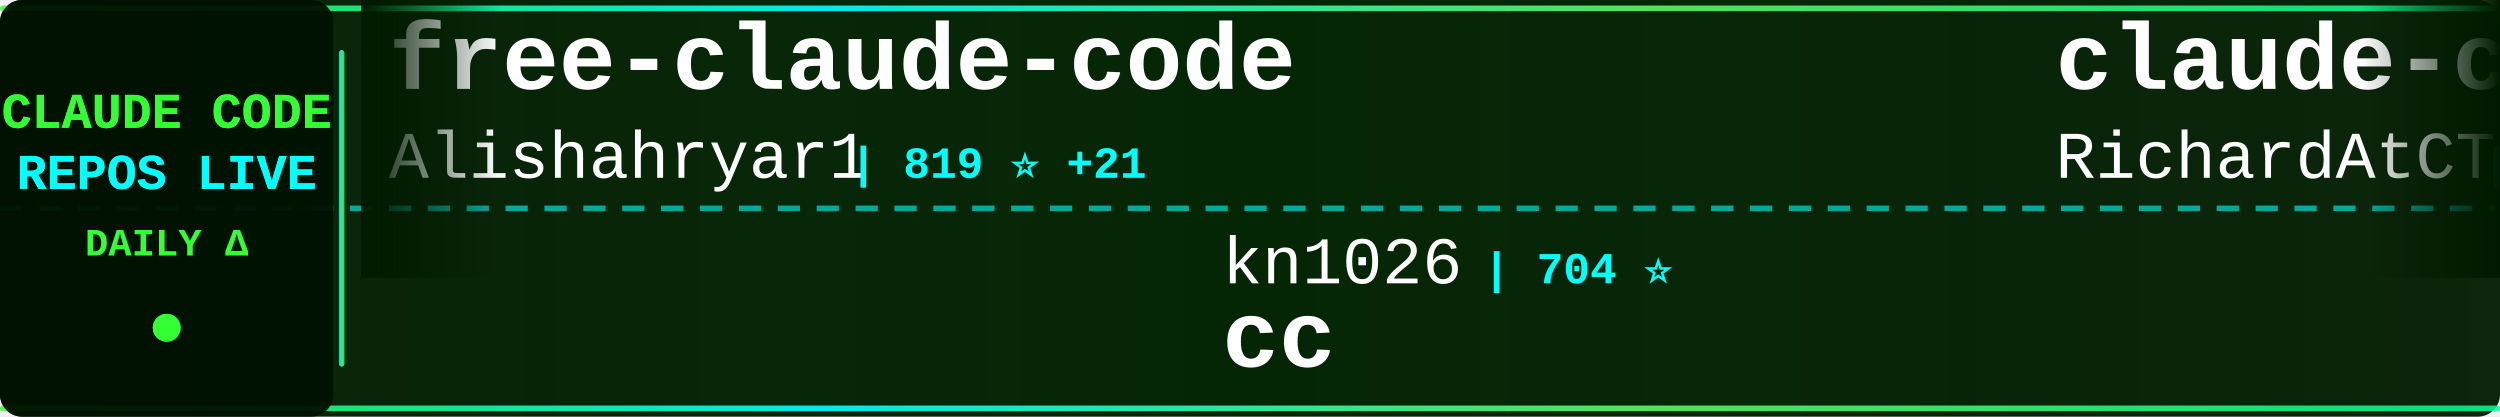
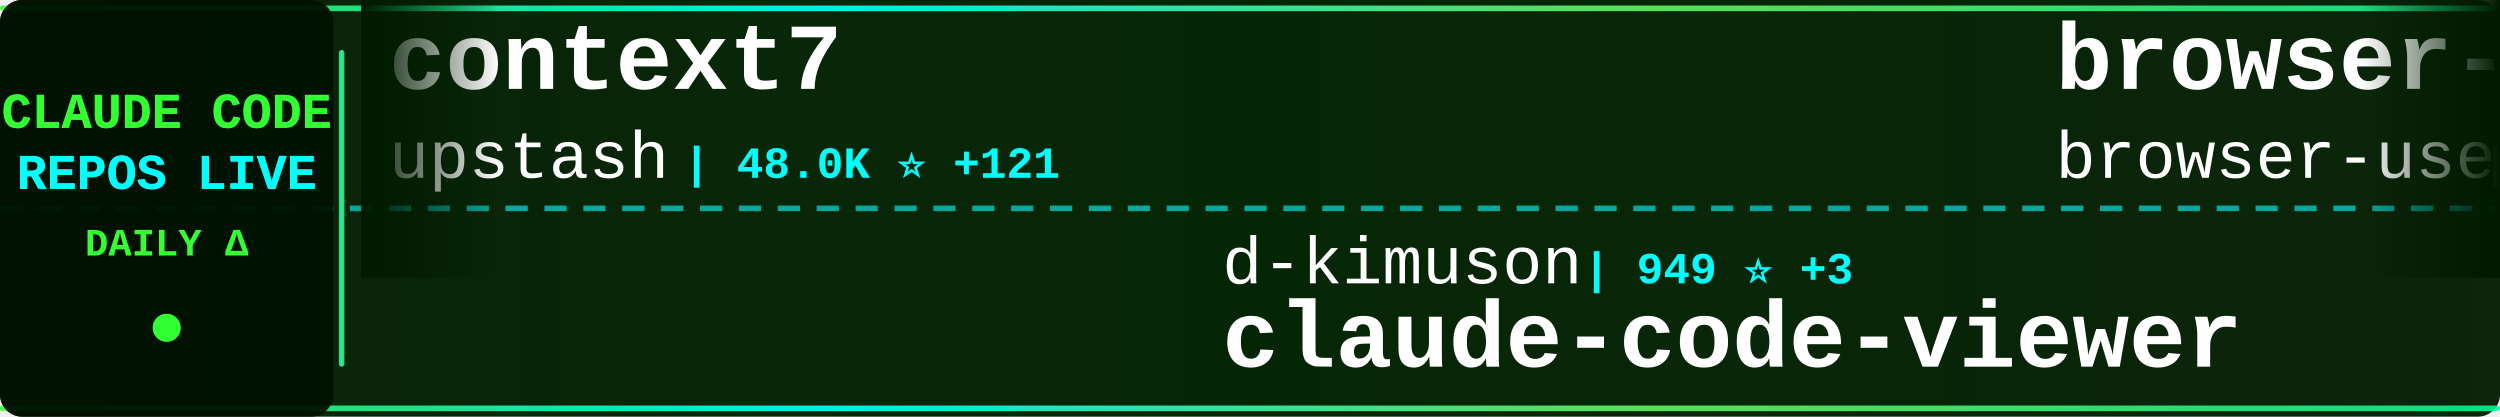
<svg xmlns="http://www.w3.org/2000/svg" width="900" height="150">
  <defs>
    <linearGradient id="tickerBg" x1="0%" y1="0%" x2="100%" y2="0%">
      <stop offset="0%" style="stop-color:#001a00;stop-opacity:0.95" />
      <stop offset="50%" style="stop-color:#002200;stop-opacity:0.98" />
      <stop offset="100%" style="stop-color:#001a00;stop-opacity:0.95" />
    </linearGradient>
    <linearGradient id="borderGrad" x1="0%" y1="0%" x2="100%" y2="0%">
      <stop offset="0%" style="stop-color:#33ff33;stop-opacity:0.85">
        <animate attributeName="stop-opacity" values="0.85;1;0.85" dur="2s" repeatCount="indefinite" />
      </stop>
      <stop offset="33%" style="stop-color:#00ffff;stop-opacity:0.9">
        <animate attributeName="stop-opacity" values="0.9;1;0.9" dur="2.2s" repeatCount="indefinite" />
      </stop>
      <stop offset="66%" style="stop-color:#66ff66;stop-opacity:0.85">
        <animate attributeName="stop-opacity" values="0.85;1;0.85" dur="1.8s" repeatCount="indefinite" />
      </stop>
      <stop offset="100%" style="stop-color:#00ff99;stop-opacity:0.85">
        <animate attributeName="stop-opacity" values="0.85;1;0.85" dur="2s" repeatCount="indefinite" />
      </stop>
    </linearGradient>
    <filter id="textGlow">
      <feGaussianBlur stdDeviation="0.1" result="coloredBlur" />
      <feMerge>
        <feMergeNode in="coloredBlur" />
        <feMergeNode in="SourceGraphic" />
      </feMerge>
    </filter>
    <filter id="metricGlow">
      <feGaussianBlur stdDeviation="0.2" result="coloredBlur" />
      <feMerge>
        <feMergeNode in="coloredBlur" />
        <feMergeNode in="SourceGraphic" />
      </feMerge>
    </filter>
    <linearGradient id="leftFade" x1="0%" y1="0%" x2="100%" y2="0%">
      <stop offset="0%" style="stop-color:#001a00;stop-opacity:1" />
      <stop offset="100%" style="stop-color:#001a00;stop-opacity:0" />
    </linearGradient>
    <linearGradient id="rightFade" x1="0%" y1="0%" x2="100%" y2="0%">
      <stop offset="0%" style="stop-color:#001a00;stop-opacity:0" />
      <stop offset="100%" style="stop-color:#001a00;stop-opacity:1" />
    </linearGradient>
  </defs>
  <rect width="900" height="150" fill="url(#tickerBg)" rx="8" />
  <rect x="0" y="2" width="900" height="2" fill="url(#borderGrad)" rx="1" />
  <rect x="0" y="146" width="900" height="2" fill="url(#borderGrad)" rx="1" />
  <line x1="0" y1="75" x2="900" y2="75" stroke="#00ffff" stroke-width="2" stroke-dasharray="8 6" opacity="0.6" />
  <rect x="0" y="0" width="120" height="150" fill="#001100" opacity="0.95" rx="8" />
  <text x="60" y="46" font-family="'Courier New', monospace" font-size="18" font-weight="bold" fill="#33ff33" text-anchor="middle" filter="url(#textGlow)">
    CLAUDE CODE
  </text>
  <text x="60" y="68" font-family="'Courier New', monospace" font-size="18" font-weight="bold" fill="#00ffff" text-anchor="middle" filter="url(#textGlow)">
    REPOS LIVE
  </text>
  <text x="60" y="92" font-family="'Courier New', monospace" font-size="14" font-weight="bold" fill="#33ff33" text-anchor="middle">
    DAILY Δ
  </text>
  <circle cx="60" cy="118" r="5" fill="#33ff33" filter="url(#metricGlow)">
    <animate attributeName="r" values="4;6;4" dur="1.5s" repeatCount="indefinite" />
    <animate attributeName="opacity" values="0.6;1;0.6" dur="1.5s" repeatCount="indefinite" />
  </circle>
  <rect x="122" y="18" width="2" height="114" fill="url(#borderGrad)" rx="1" />
  <clipPath id="tickerClip">
    <rect x="130" y="0" width="770" height="150" />
  </clipPath>
  <g clip-path="url(#tickerClip)">
    <g id="tickerItems">
      <animateTransform attributeName="transform" attributeType="XML" type="translate" from="0 0" to="-3000 0" dur="54s" repeatCount="indefinite" />
      <g transform="translate(0, 0)">
-         <text x="140" y="32" font-family="'Courier New', monospace" font-size="34" font-weight="bold" fill="#ffffff">free-claude-code</text>
-         <text x="140" y="64" font-family="'Courier New', monospace" font-size="24" font-weight="normal" fill="#ffffff" opacity="1.0">Alishahryar1</text>
-         <text x="306" y="64" font-family="'Courier New', monospace" font-size="16" font-weight="bold" fill="#00ffff"> | 819 ⭐ +21</text>
+         <text x="140" y="32" font-family="'Courier New', monospace" font-size="34" font-weight="bold" fill="#ffffff">context7</text>
+         <text x="140" y="64" font-family="'Courier New', monospace" font-size="24" font-weight="normal" fill="#ffffff" opacity="1.0">upstash</text>
+         <text x="246" y="64" font-family="'Courier New', monospace" font-size="16" font-weight="bold" fill="#00ffff"> | 48.0K ⭐ +121</text>
      </g>
      <g transform="translate(300, 0)">
-         <text x="140" y="102" font-family="'Courier New', monospace" font-size="24" font-weight="normal" fill="#ffffff" opacity="1.0">kn1026</text>
-         <text x="234" y="102" font-family="'Courier New', monospace" font-size="16" font-weight="bold" fill="#00ffff"> | 704 ⭐</text>
-         <text x="140" y="132" font-family="'Courier New', monospace" font-size="34" font-weight="bold" fill="#ffffff">cc</text>
+         <text x="140" y="102" font-family="'Courier New', monospace" font-size="24" font-weight="normal" fill="#ffffff" opacity="1.0">d-kimuson</text>
+         <text x="270" y="102" font-family="'Courier New', monospace" font-size="16" font-weight="bold" fill="#00ffff"> | 949 ⭐ +3</text>
+         <text x="140" y="132" font-family="'Courier New', monospace" font-size="34" font-weight="bold" fill="#ffffff">claude-code-viewer</text>
      </g>
      <g transform="translate(600, 0)">
-         <text x="140" y="32" font-family="'Courier New', monospace" font-size="34" font-weight="bold" fill="#ffffff">claude-code-telegram</text>
-         <text x="140" y="64" font-family="'Courier New', monospace" font-size="24" font-weight="normal" fill="#ffffff" opacity="1.0">RichardAtCT</text>
-         <text x="294" y="64" font-family="'Courier New', monospace" font-size="16" font-weight="bold" fill="#00ffff"> | 1.9K ⭐ +21</text>
+         <text x="140" y="32" font-family="'Courier New', monospace" font-size="34" font-weight="bold" fill="#ffffff">browser-use</text>
+         <text x="140" y="64" font-family="'Courier New', monospace" font-size="24" font-weight="normal" fill="#ffffff" opacity="1.0">browser-use</text>
+         <text x="294" y="64" font-family="'Courier New', monospace" font-size="16" font-weight="bold" fill="#00ffff"> | 79.8K ⭐ +111</text>
      </g>
      <g transform="translate(900, 0)">
-         <text x="140" y="102" font-family="'Courier New', monospace" font-size="24" font-weight="normal" fill="#ffffff" opacity="1.0">shareAI-lab</text>
-         <text x="294" y="102" font-family="'Courier New', monospace" font-size="16" font-weight="bold" fill="#00ffff"> | 22.2K ⭐ +496</text>
-         <text x="140" y="132" font-family="'Courier New', monospace" font-size="34" font-weight="bold" fill="#ffffff">learn-claude-code</text>
+         <text x="140" y="102" font-family="'Courier New', monospace" font-size="24" font-weight="normal" fill="#ffffff" opacity="1.0">VoltAgent</text>
+         <text x="270" y="102" font-family="'Courier New', monospace" font-size="16" font-weight="bold" fill="#00ffff"> | 12.7K ⭐ +110</text>
+         <text x="140" y="132" font-family="'Courier New', monospace" font-size="34" font-weight="bold" fill="#ffffff">awesome-claude-code-suba...</text>
      </g>
      <g transform="translate(1200, 0)">
-         <text x="140" y="32" font-family="'Courier New', monospace" font-size="34" font-weight="bold" fill="#ffffff">claude-code-showcase</text>
-         <text x="140" y="64" font-family="'Courier New', monospace" font-size="24" font-weight="normal" fill="#ffffff" opacity="1.0">ChrisWiles</text>
-         <text x="282" y="64" font-family="'Courier New', monospace" font-size="16" font-weight="bold" fill="#00ffff"> | 5.5K ⭐ +8</text>
+         <text x="140" y="32" font-family="'Courier New', monospace" font-size="34" font-weight="bold" fill="#ffffff">claude-code-proxy</text>
+         <text x="140" y="64" font-family="'Courier New', monospace" font-size="24" font-weight="normal" fill="#ffffff" opacity="1.0">fuergaosi233</text>
+         <text x="306" y="64" font-family="'Courier New', monospace" font-size="16" font-weight="bold" fill="#00ffff"> | 2.1K ⭐ +10</text>
      </g>
      <g transform="translate(1500, 0)">
-         <text x="140" y="102" font-family="'Courier New', monospace" font-size="24" font-weight="normal" fill="#ffffff" opacity="1.0">fuergaosi233</text>
-         <text x="306" y="102" font-family="'Courier New', monospace" font-size="16" font-weight="bold" fill="#00ffff"> | 2.1K ⭐ +10</text>
-         <text x="140" y="132" font-family="'Courier New', monospace" font-size="34" font-weight="bold" fill="#ffffff">claude-code-proxy</text>
+         <text x="140" y="102" font-family="'Courier New', monospace" font-size="24" font-weight="normal" fill="#ffffff" opacity="1.0">feiskyer</text>
+         <text x="258" y="102" font-family="'Courier New', monospace" font-size="16" font-weight="bold" fill="#00ffff"> | 1.3K ⭐ +4</text>
+         <text x="140" y="132" font-family="'Courier New', monospace" font-size="34" font-weight="bold" fill="#ffffff">claude-code-settings</text>
      </g>
      <g transform="translate(1800, 0)">
+         <text x="140" y="32" font-family="'Courier New', monospace" font-size="34" font-weight="bold" fill="#ffffff">claude-code-ide.el</text>
+         <text x="140" y="64" font-family="'Courier New', monospace" font-size="24" font-weight="normal" fill="#ffffff" opacity="1.0">manzaltu</text>
+         <text x="258" y="64" font-family="'Courier New', monospace" font-size="16" font-weight="bold" fill="#00ffff"> | 1.4K ⭐</text>
+       </g>
+       <g transform="translate(2100, 0)">
+         <text x="140" y="102" font-family="'Courier New', monospace" font-size="24" font-weight="normal" fill="#ffffff" opacity="1.0">ghuntley</text>
+         <text x="258" y="102" font-family="'Courier New', monospace" font-size="16" font-weight="bold" fill="#00ffff"> | 853 ⭐ +1</text>
+         <text x="140" y="132" font-family="'Courier New', monospace" font-size="34" font-weight="bold" fill="#ffffff">claude-code-source-code-...</text>
+       </g>
+       <g transform="translate(2400, 0)">
        <text x="140" y="32" font-family="'Courier New', monospace" font-size="34" font-weight="bold" fill="#ffffff">claude-plugins-official</text>
        <text x="140" y="64" font-family="'Courier New', monospace" font-size="24" font-weight="normal" fill="#ffffff" opacity="1.0">anthropics</text>
-         <text x="282" y="64" font-family="'Courier New', monospace" font-size="16" font-weight="bold" fill="#00ffff"> | 9.2K ⭐ +157</text>
-       </g>
-       <g transform="translate(2100, 0)">
-         <text x="140" y="102" font-family="'Courier New', monospace" font-size="24" font-weight="normal" fill="#ffffff" opacity="1.0">andrepimenta</text>
-         <text x="306" y="102" font-family="'Courier New', monospace" font-size="16" font-weight="bold" fill="#00ffff"> | 996 ⭐</text>
-         <text x="140" y="132" font-family="'Courier New', monospace" font-size="34" font-weight="bold" fill="#ffffff">claude-code-chat</text>
-       </g>
-       <g transform="translate(2400, 0)">
-         <text x="140" y="32" font-family="'Courier New', monospace" font-size="34" font-weight="bold" fill="#ffffff">claude-code-tips</text>
-         <text x="140" y="64" font-family="'Courier New', monospace" font-size="24" font-weight="normal" fill="#ffffff" opacity="1.0">ykdojo</text>
-         <text x="234" y="64" font-family="'Courier New', monospace" font-size="16" font-weight="bold" fill="#00ffff"> | 4.2K ⭐ +72</text>
+         <text x="282" y="64" font-family="'Courier New', monospace" font-size="16" font-weight="bold" fill="#00ffff"> | 9.3K ⭐ +151</text>
      </g>
      <g transform="translate(2700, 0)">
-         <text x="140" y="102" font-family="'Courier New', monospace" font-size="24" font-weight="normal" fill="#ffffff" opacity="1.0">MadAppGang</text>
-         <text x="282" y="102" font-family="'Courier New', monospace" font-size="16" font-weight="bold" fill="#00ffff"> | 242 ⭐</text>
-         <text x="140" y="132" font-family="'Courier New', monospace" font-size="34" font-weight="bold" fill="#ffffff">claude-code</text>
+         <text x="140" y="102" font-family="'Courier New', monospace" font-size="24" font-weight="normal" fill="#ffffff" opacity="1.0">jarrodwatts</text>
+         <text x="294" y="102" font-family="'Courier New', monospace" font-size="16" font-weight="bold" fill="#00ffff"> | 959 ⭐</text>
+         <text x="140" y="132" font-family="'Courier New', monospace" font-size="34" font-weight="bold" fill="#ffffff">claude-code-config</text>
      </g>
      <g transform="translate(3000, 0)">
-         <text x="140" y="32" font-family="'Courier New', monospace" font-size="34" font-weight="bold" fill="#ffffff">free-claude-code</text>
-         <text x="140" y="64" font-family="'Courier New', monospace" font-size="24" font-weight="normal" fill="#ffffff" opacity="1.0">Alishahryar1</text>
-         <text x="306" y="64" font-family="'Courier New', monospace" font-size="16" font-weight="bold" fill="#00ffff"> | 819 ⭐ +21</text>
+         <text x="140" y="32" font-family="'Courier New', monospace" font-size="34" font-weight="bold" fill="#ffffff">context7</text>
+         <text x="140" y="64" font-family="'Courier New', monospace" font-size="24" font-weight="normal" fill="#ffffff" opacity="1.0">upstash</text>
+         <text x="246" y="64" font-family="'Courier New', monospace" font-size="16" font-weight="bold" fill="#00ffff"> | 48.0K ⭐ +121</text>
      </g>
      <g transform="translate(3300, 0)">
-         <text x="140" y="102" font-family="'Courier New', monospace" font-size="24" font-weight="normal" fill="#ffffff" opacity="1.0">kn1026</text>
-         <text x="234" y="102" font-family="'Courier New', monospace" font-size="16" font-weight="bold" fill="#00ffff"> | 704 ⭐</text>
-         <text x="140" y="132" font-family="'Courier New', monospace" font-size="34" font-weight="bold" fill="#ffffff">cc</text>
+         <text x="140" y="102" font-family="'Courier New', monospace" font-size="24" font-weight="normal" fill="#ffffff" opacity="1.0">d-kimuson</text>
+         <text x="270" y="102" font-family="'Courier New', monospace" font-size="16" font-weight="bold" fill="#00ffff"> | 949 ⭐ +3</text>
+         <text x="140" y="132" font-family="'Courier New', monospace" font-size="34" font-weight="bold" fill="#ffffff">claude-code-viewer</text>
      </g>
      <g transform="translate(3600, 0)">
-         <text x="140" y="32" font-family="'Courier New', monospace" font-size="34" font-weight="bold" fill="#ffffff">claude-code-telegram</text>
-         <text x="140" y="64" font-family="'Courier New', monospace" font-size="24" font-weight="normal" fill="#ffffff" opacity="1.0">RichardAtCT</text>
-         <text x="294" y="64" font-family="'Courier New', monospace" font-size="16" font-weight="bold" fill="#00ffff"> | 1.9K ⭐ +21</text>
+         <text x="140" y="32" font-family="'Courier New', monospace" font-size="34" font-weight="bold" fill="#ffffff">browser-use</text>
+         <text x="140" y="64" font-family="'Courier New', monospace" font-size="24" font-weight="normal" fill="#ffffff" opacity="1.0">browser-use</text>
+         <text x="294" y="64" font-family="'Courier New', monospace" font-size="16" font-weight="bold" fill="#00ffff"> | 79.8K ⭐ +111</text>
      </g>
      <g transform="translate(3900, 0)">
-         <text x="140" y="102" font-family="'Courier New', monospace" font-size="24" font-weight="normal" fill="#ffffff" opacity="1.0">shareAI-lab</text>
-         <text x="294" y="102" font-family="'Courier New', monospace" font-size="16" font-weight="bold" fill="#00ffff"> | 22.2K ⭐ +496</text>
-         <text x="140" y="132" font-family="'Courier New', monospace" font-size="34" font-weight="bold" fill="#ffffff">learn-claude-code</text>
+         <text x="140" y="102" font-family="'Courier New', monospace" font-size="24" font-weight="normal" fill="#ffffff" opacity="1.0">VoltAgent</text>
+         <text x="270" y="102" font-family="'Courier New', monospace" font-size="16" font-weight="bold" fill="#00ffff"> | 12.7K ⭐ +110</text>
+         <text x="140" y="132" font-family="'Courier New', monospace" font-size="34" font-weight="bold" fill="#ffffff">awesome-claude-code-suba...</text>
      </g>
    </g>
  </g>
  <rect x="130" y="0" width="50" height="100" fill="url(#leftFade)" />
  <rect x="850" y="0" width="50" height="100" fill="url(#rightFade)" />
</svg>
